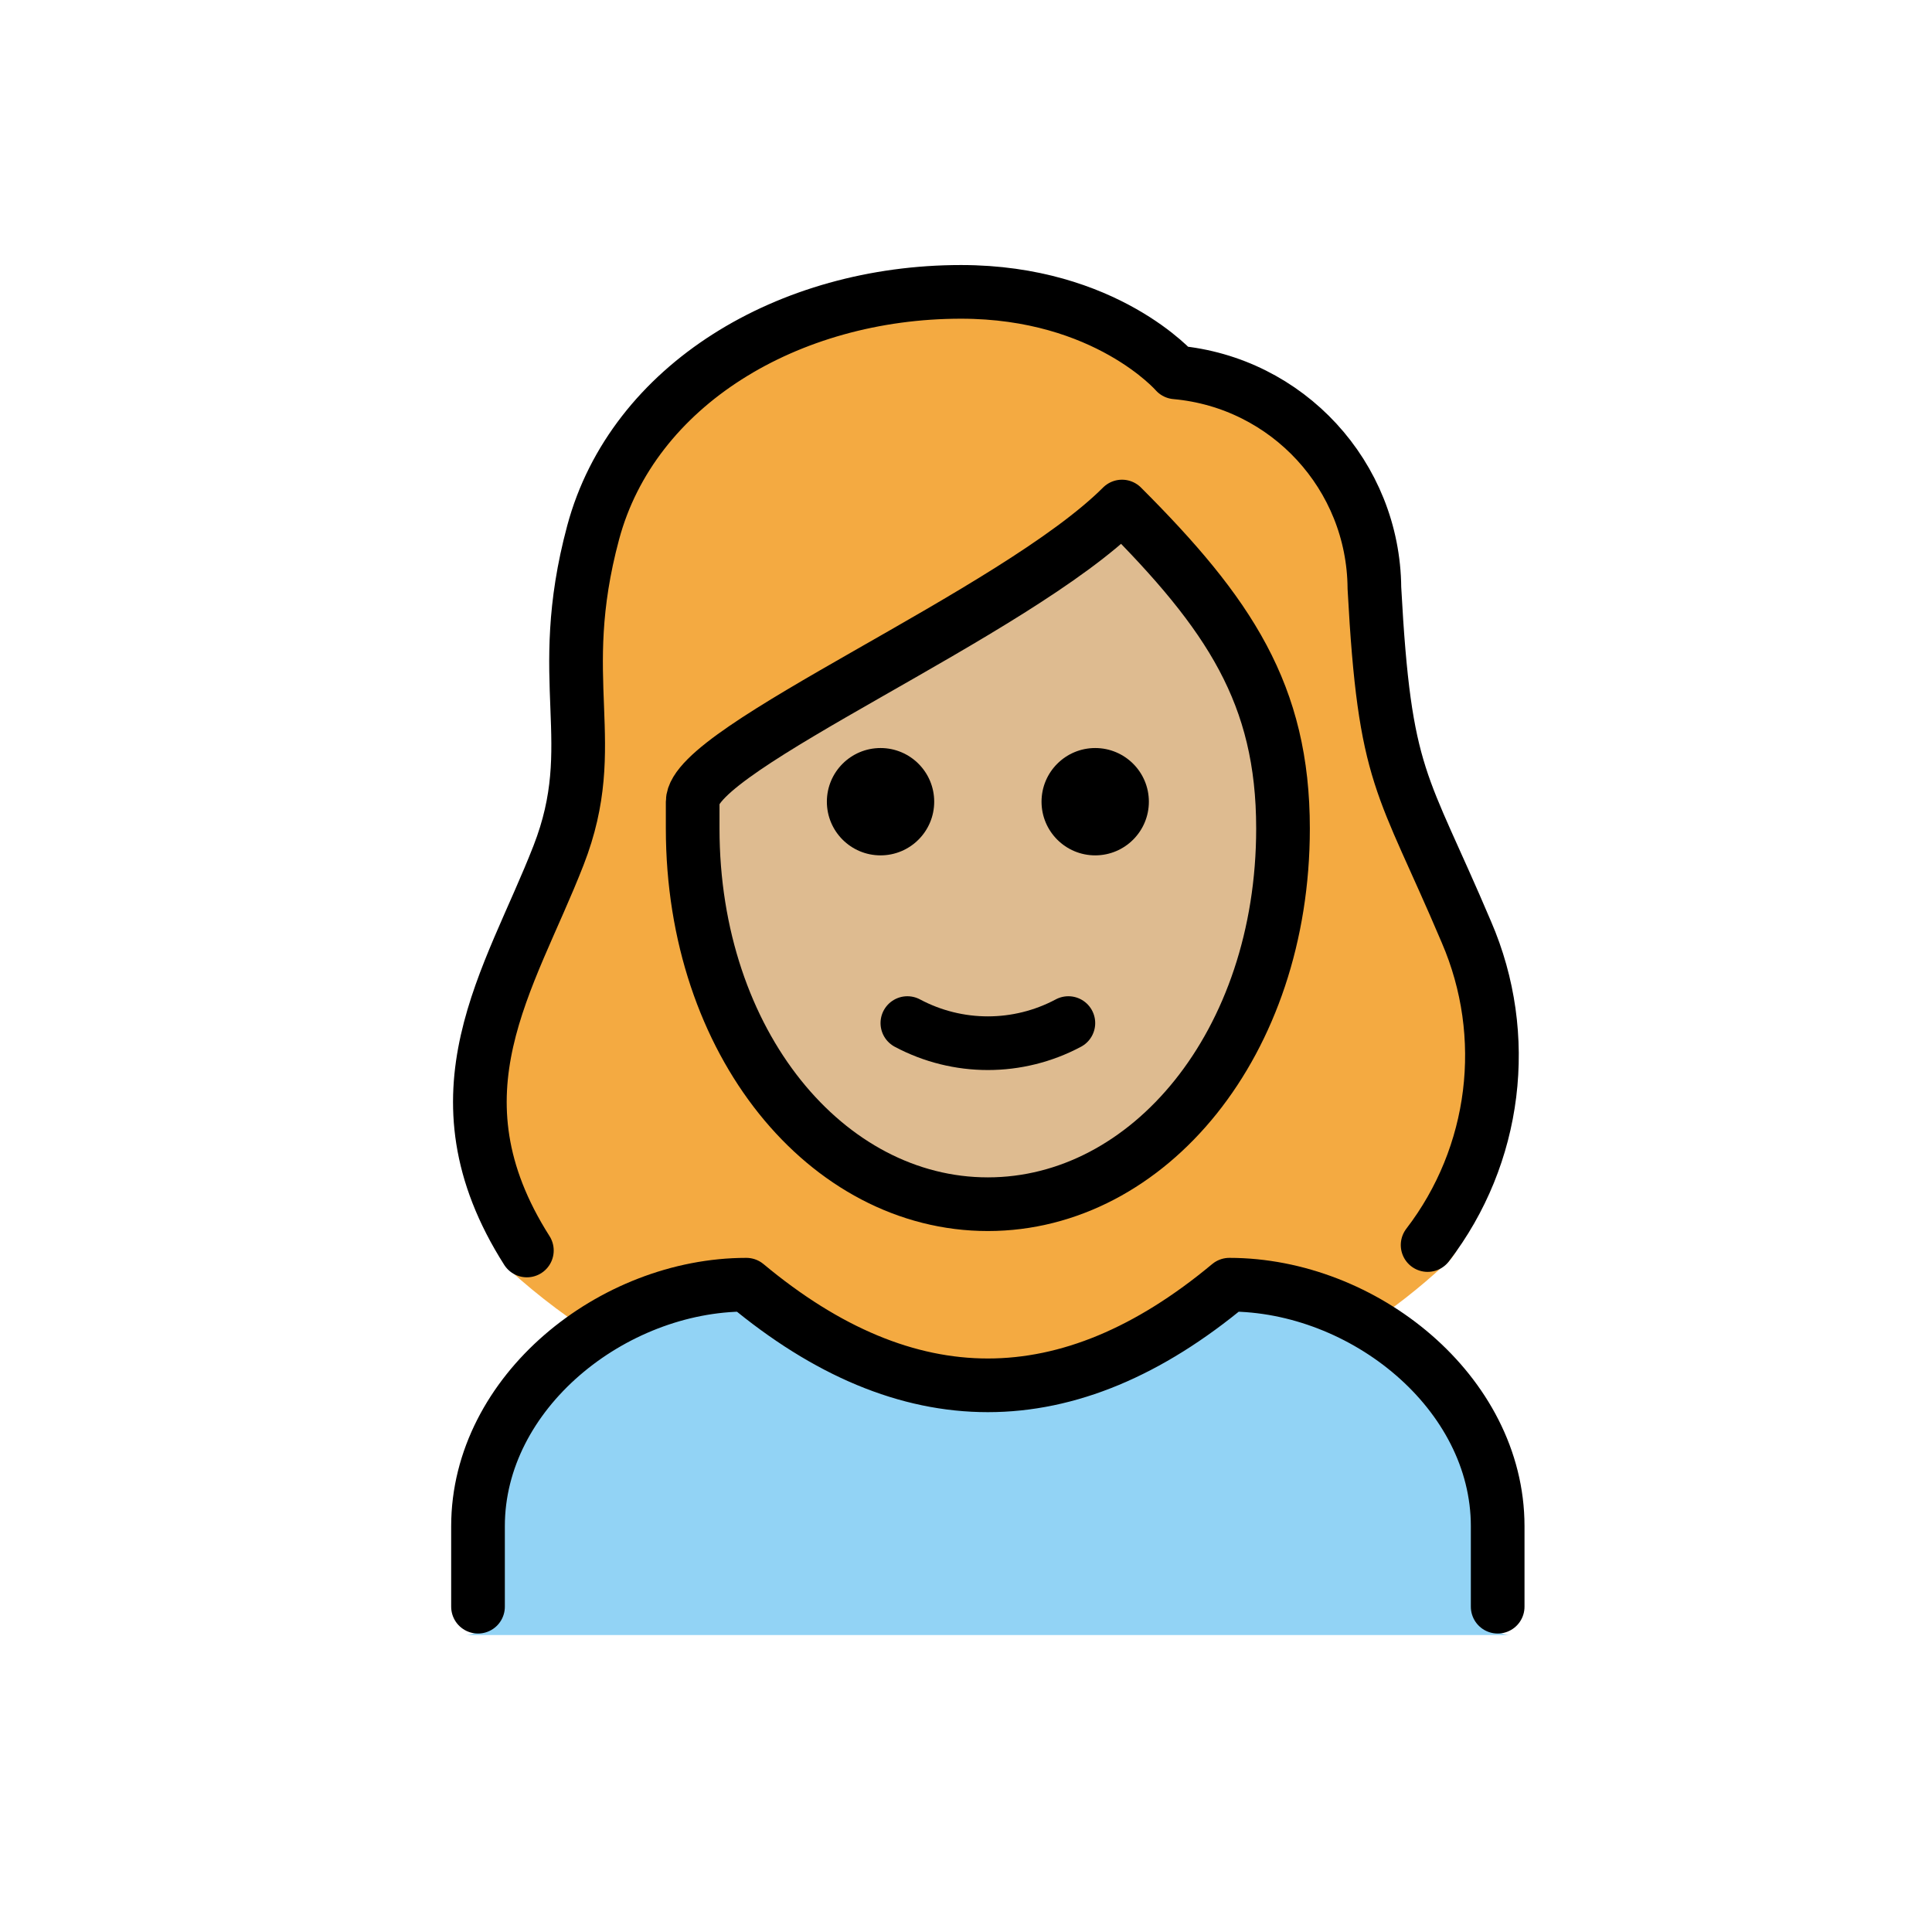
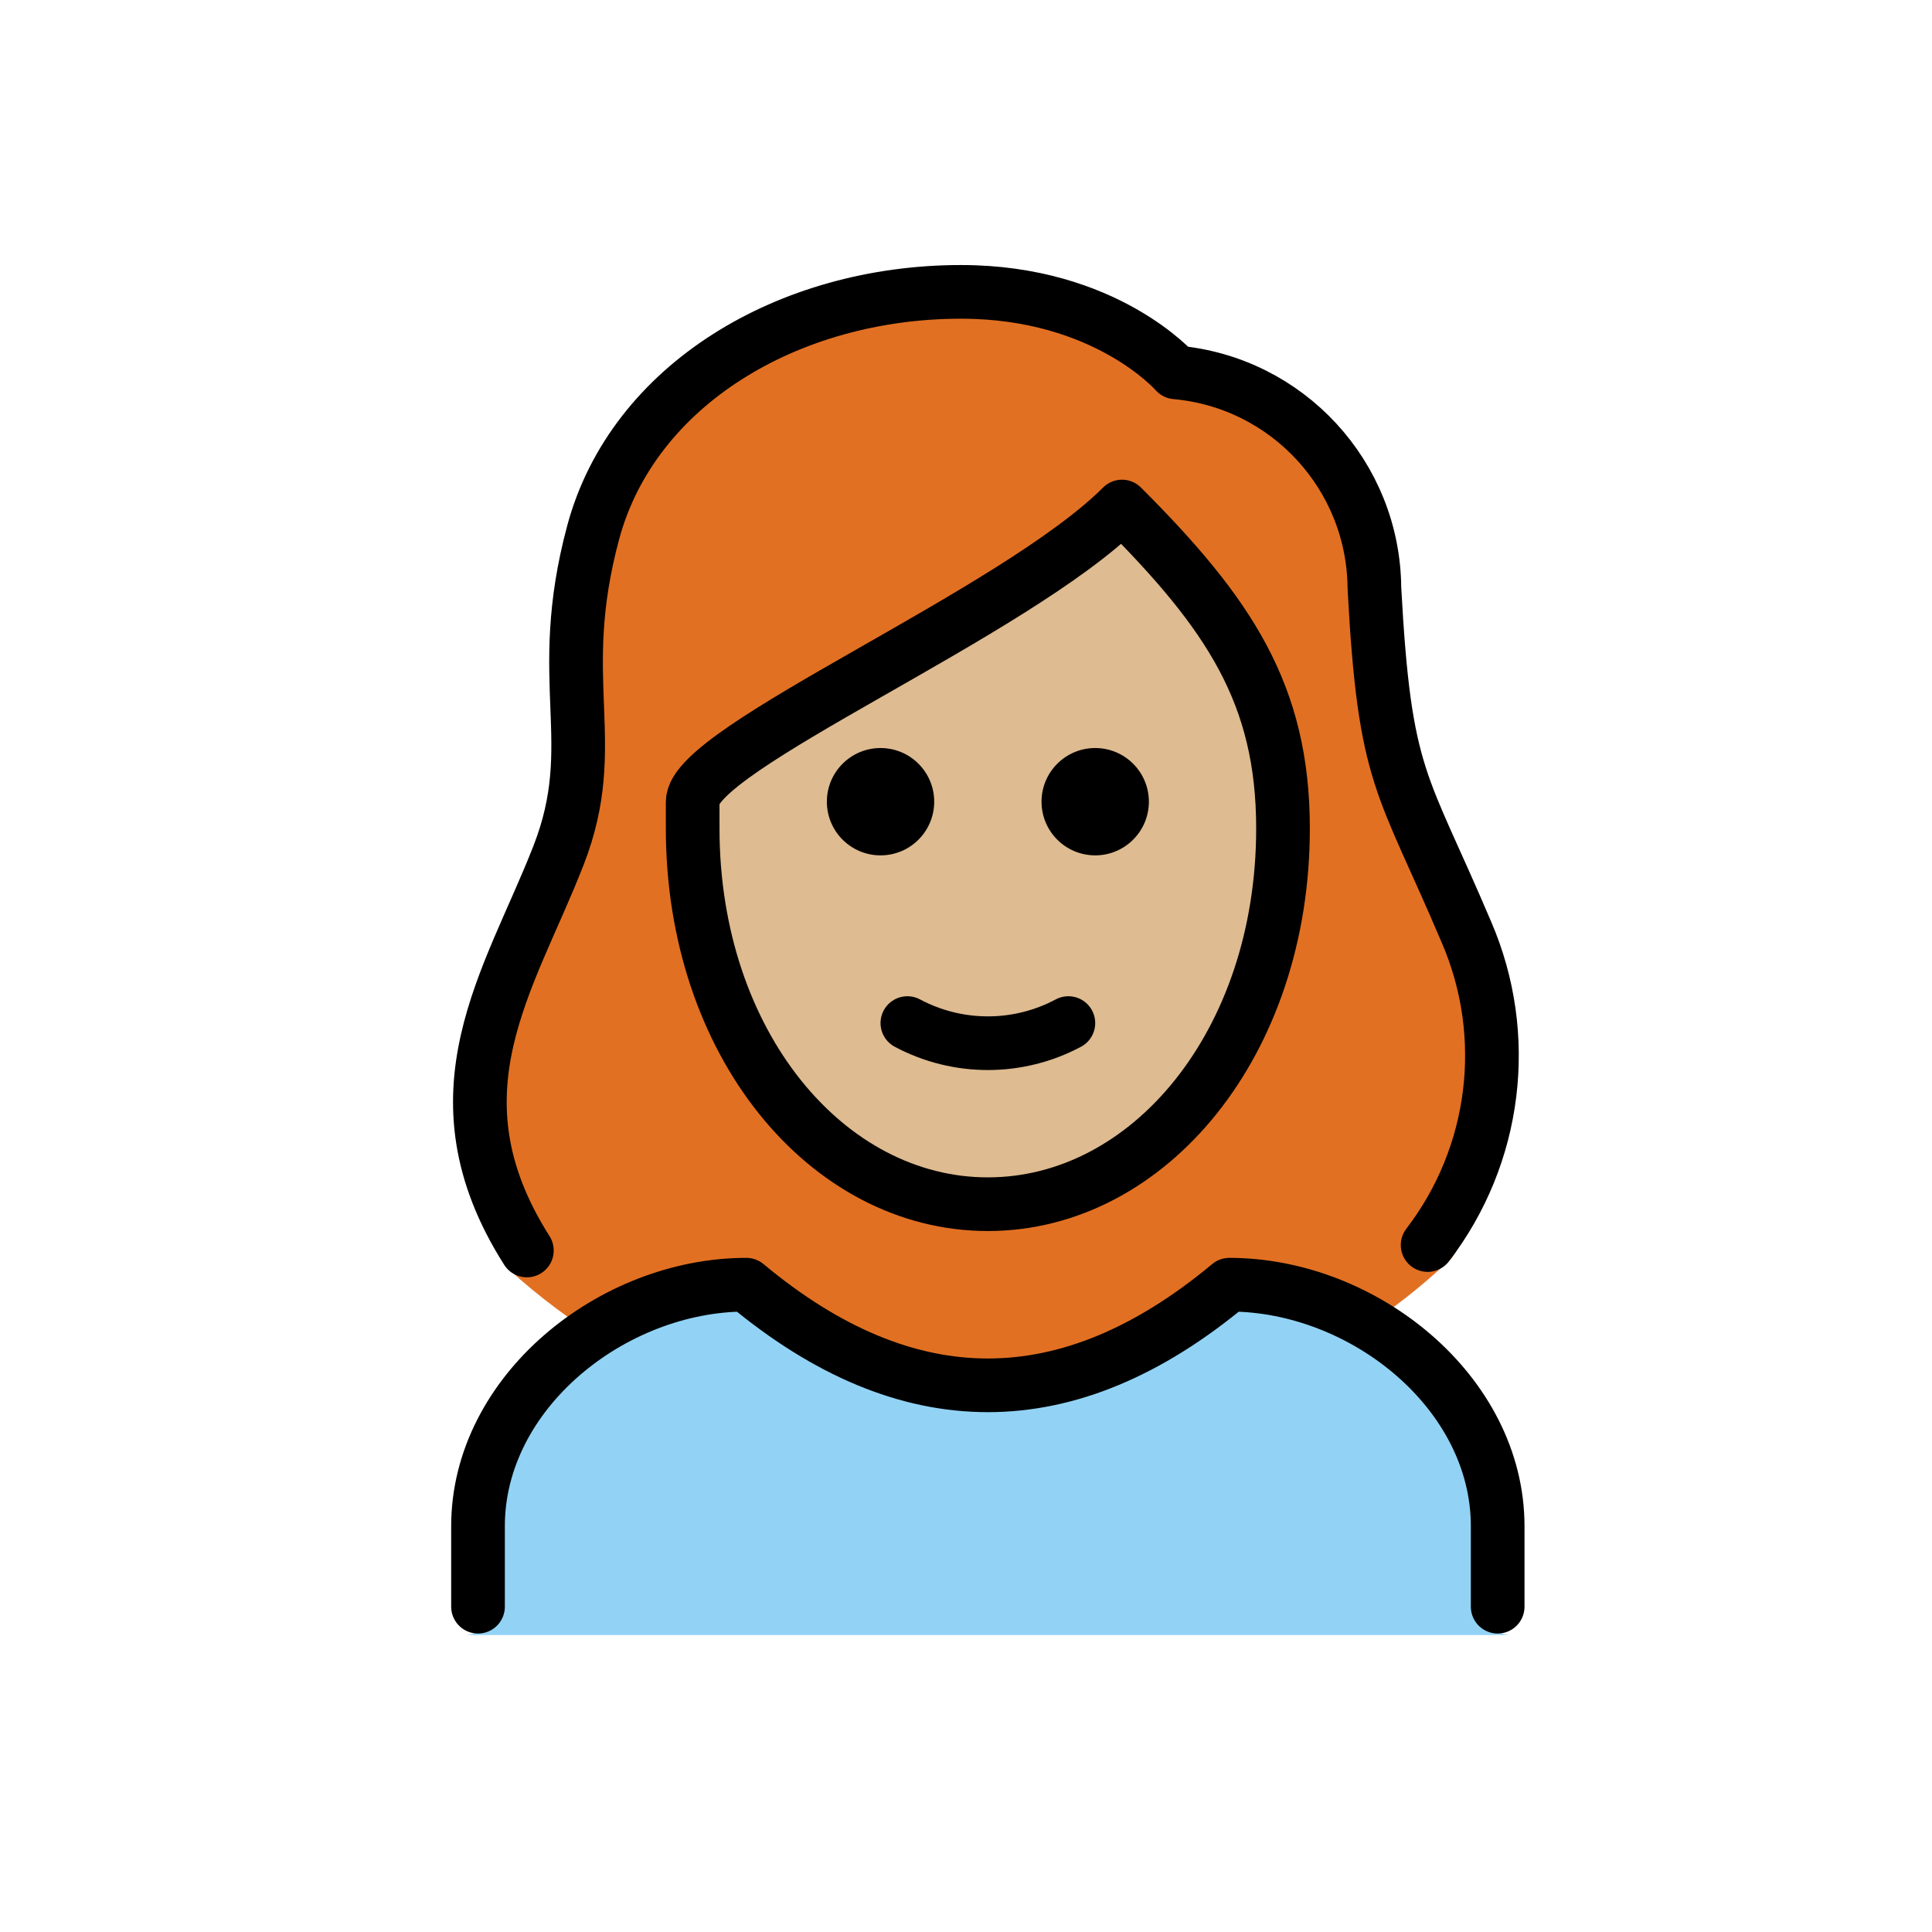
<svg xmlns="http://www.w3.org/2000/svg" id="emoji" viewBox="0 0 72 72">
  <g id="hair">
-     <g id="hair-2" data-name="hair">
-       <path d="M18.969,47.312a24.047,24.047,0,0,0,3.633,2.719,10.465,10.465,0,0,1,5.361-2.09c6.209,5.013,12.495,5.013,18.7,0a8.343,8.343,0,0,1,4.209,1.514,22.784,22.784,0,0,0,2.972-2.33c1.188-.715,3.125-8.282.392-13.025a23.732,23.732,0,0,1-1.157-2.633c-1.473-3.27-2.023-4.493-2.349-10.524.027-3.693-3.794-6.784-7.475-7.093a1.002,1.002,0,0,1-.689-.343c-.093-.1-2.408-2.655-7.243-2.655-6.2,0-11.441,3.382-12.743,8.226a18.518,18.518,0,0,0-.565,6.176,13.317,13.317,0,0,1-.761,5.961,6.803,6.803,0,0,1-1.119,2.088C16.363,37.723,19.161,47.605,18.969,47.312Z" fill="#f4aa41" />
-     </g>
+     <path d="M18.969,47.312a24.047,24.047,0,0,0,3.633,2.719,10.465,10.465,0,0,1,5.361-2.09c6.209,5.013,12.495,5.013,18.7,0a8.343,8.343,0,0,1,4.209,1.514,22.784,22.784,0,0,0,2.972-2.33c1.188-.715,3.125-8.282.392-13.025a23.732,23.732,0,0,1-1.157-2.633c-1.473-3.27-2.023-4.493-2.349-10.524.027-3.693-3.794-6.784-7.475-7.093a1.002,1.002,0,0,1-.689-.343c-.093-.1-2.408-2.655-7.243-2.655-6.2,0-11.441,3.382-12.743,8.226a18.518,18.518,0,0,0-.565,6.176,13.317,13.317,0,0,1-.761,5.961,6.803,6.803,0,0,1-1.119,2.088C16.363,37.723,19.161,47.605,18.969,47.312Z" fill="#e27022" />
  </g>
  <g id="skin">
-     <g id="skin-2" data-name="skin">
-       <path d="M26.389,29.771v.99c0,7.915,4.609,14.116,10.494,14.116S47.377,38.676,47.377,30.761c0-4.815-1.778-7.776-5.284-11.52a63.925,63.925,0,0,1-8.988,5.972C30.458,26.78,26.85,28.906,26.389,29.771Z" fill="#debb90" />
-     </g>
+     <path d="M26.389,29.771v.99c0,7.915,4.609,14.116,10.494,14.116S47.377,38.676,47.377,30.761c0-4.815-1.778-7.776-5.284-11.52a63.925,63.925,0,0,1-8.988,5.972C30.458,26.78,26.85,28.906,26.389,29.771Z" fill="#debb90" />
  </g>
  <g id="color">
-     <g id="color-2" data-name="color">
-       <path d="M56.315,60.934a1,1,0,0,1-1-1v-3c0-4.451-4.5-8.811-8.651-8.992-6.205,5.013-12.491,5.013-18.7,0-4.156.183-9.652,4.541-9.652,8.992v3a.999.999,0,0,1-1,1" fill="#92d3f5" />
-     </g>
+     <path d="M56.315,60.934a1,1,0,0,1-1-1v-3c0-4.451-4.5-8.811-8.651-8.992-6.205,5.013-12.491,5.013-18.7,0-4.156.183-9.652,4.541-9.652,8.992v3a.999.999,0,0,1-1,1" fill="#92d3f5" />
  </g>
  <g id="line">
-     <g id="line-2" data-name="line">
-       <path d="M19.635,46.602c-3.723-5.856-.628-10.08,1.18-14.725,1.636-4.2-.209-6.451,1.291-12.034,1.48-5.5,7.277-8.966,13.709-8.966,5.4,0,8,3,8,3A8.132,8.132,0,0,1,51.22,21.914c.387,7.18,1.024,7.152,3.429,12.822a11.599,11.599,0,0,1-1.446,11.663" fill="none" stroke="#000" stroke-linecap="round" stroke-linejoin="round" stroke-width="2" />
-       <path d="M17.814,59.877v-3c0-4.994,5.008-9,10-9q9,7.5,18,0c4.994,0,10,4.006,10,9v3" fill="none" stroke="#000" stroke-linecap="round" stroke-linejoin="round" stroke-width="2" />
-       <path d="M42.815,29.877a2,2,0,1,1-2-2,2,2,0,0,1,2,2" />
-       <path d="M34.815,29.877a2,2,0,1,1-2-2,2,2,0,0,1,2,2" />
-       <path d="M25.814,30.877c0,8,5,14,11,14s11-6,11-14c0-5-2-8-6-12-4,4-16,9-16,11Z" fill="none" stroke="#000" stroke-linejoin="round" stroke-width="2" />
-       <path d="M33.815,38.127a6.375,6.375,0,0,0,6,0" fill="none" stroke="#000" stroke-linecap="round" stroke-linejoin="round" stroke-width="2" />
-     </g>
+     <path d="M19.635,46.602c-3.723-5.856-.628-10.08,1.18-14.725,1.636-4.2-.209-6.451,1.291-12.034,1.48-5.5,7.277-8.966,13.709-8.966,5.4,0,8,3,8,3A8.132,8.132,0,0,1,51.22,21.914c.387,7.18,1.024,7.152,3.429,12.822a11.599,11.599,0,0,1-1.446,11.663" fill="none" stroke="#000" stroke-linecap="round" stroke-linejoin="round" stroke-width="2" />
+     <path d="M17.814,59.877v-3c0-4.994,5.008-9,10-9q9,7.5,18,0c4.994,0,10,4.006,10,9v3" fill="none" stroke="#000" stroke-linecap="round" stroke-linejoin="round" stroke-width="2" />
+     <path d="M42.815,29.877a2,2,0,1,1-2-2,2,2,0,0,1,2,2" />
+     <path d="M34.815,29.877a2,2,0,1,1-2-2,2,2,0,0,1,2,2" />
+     <path d="M25.814,30.877c0,8,5,14,11,14s11-6,11-14c0-5-2-8-6-12-4,4-16,9-16,11Z" fill="none" stroke="#000" stroke-linejoin="round" stroke-width="2" />
+     <path d="M33.815,38.127a6.375,6.375,0,0,0,6,0" fill="none" stroke="#000" stroke-linecap="round" stroke-linejoin="round" stroke-width="2" />
  </g>
</svg>
